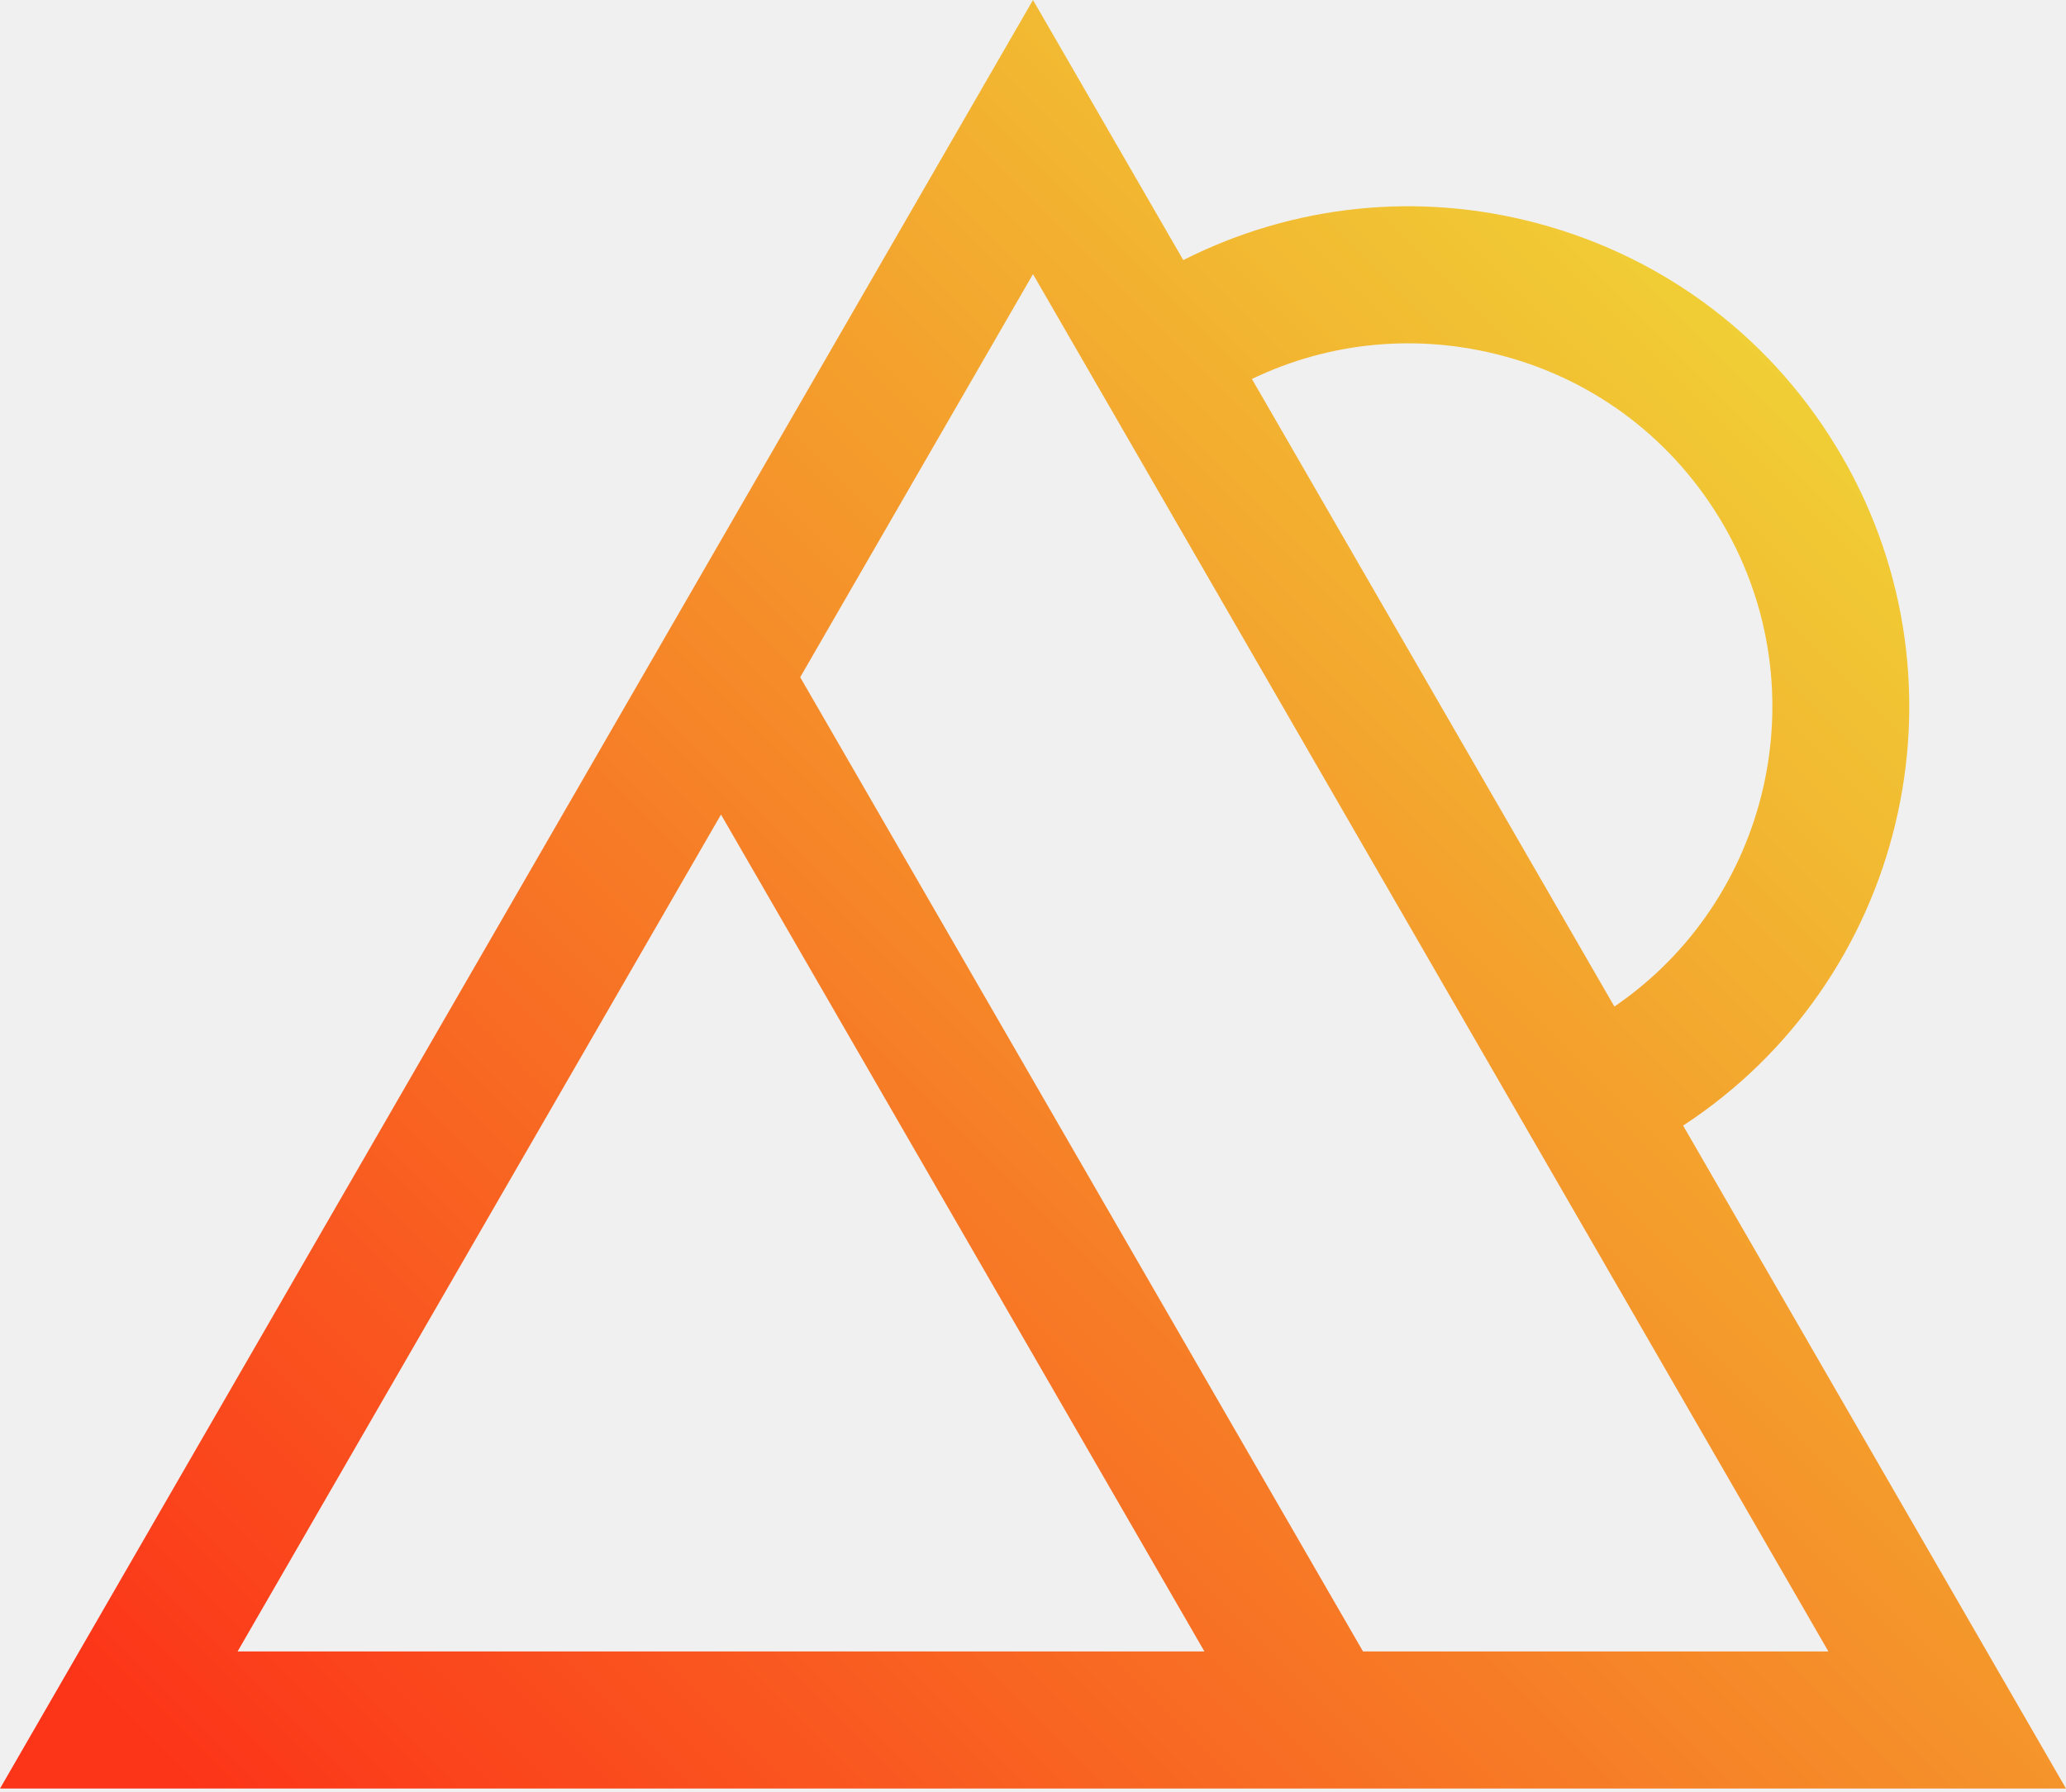
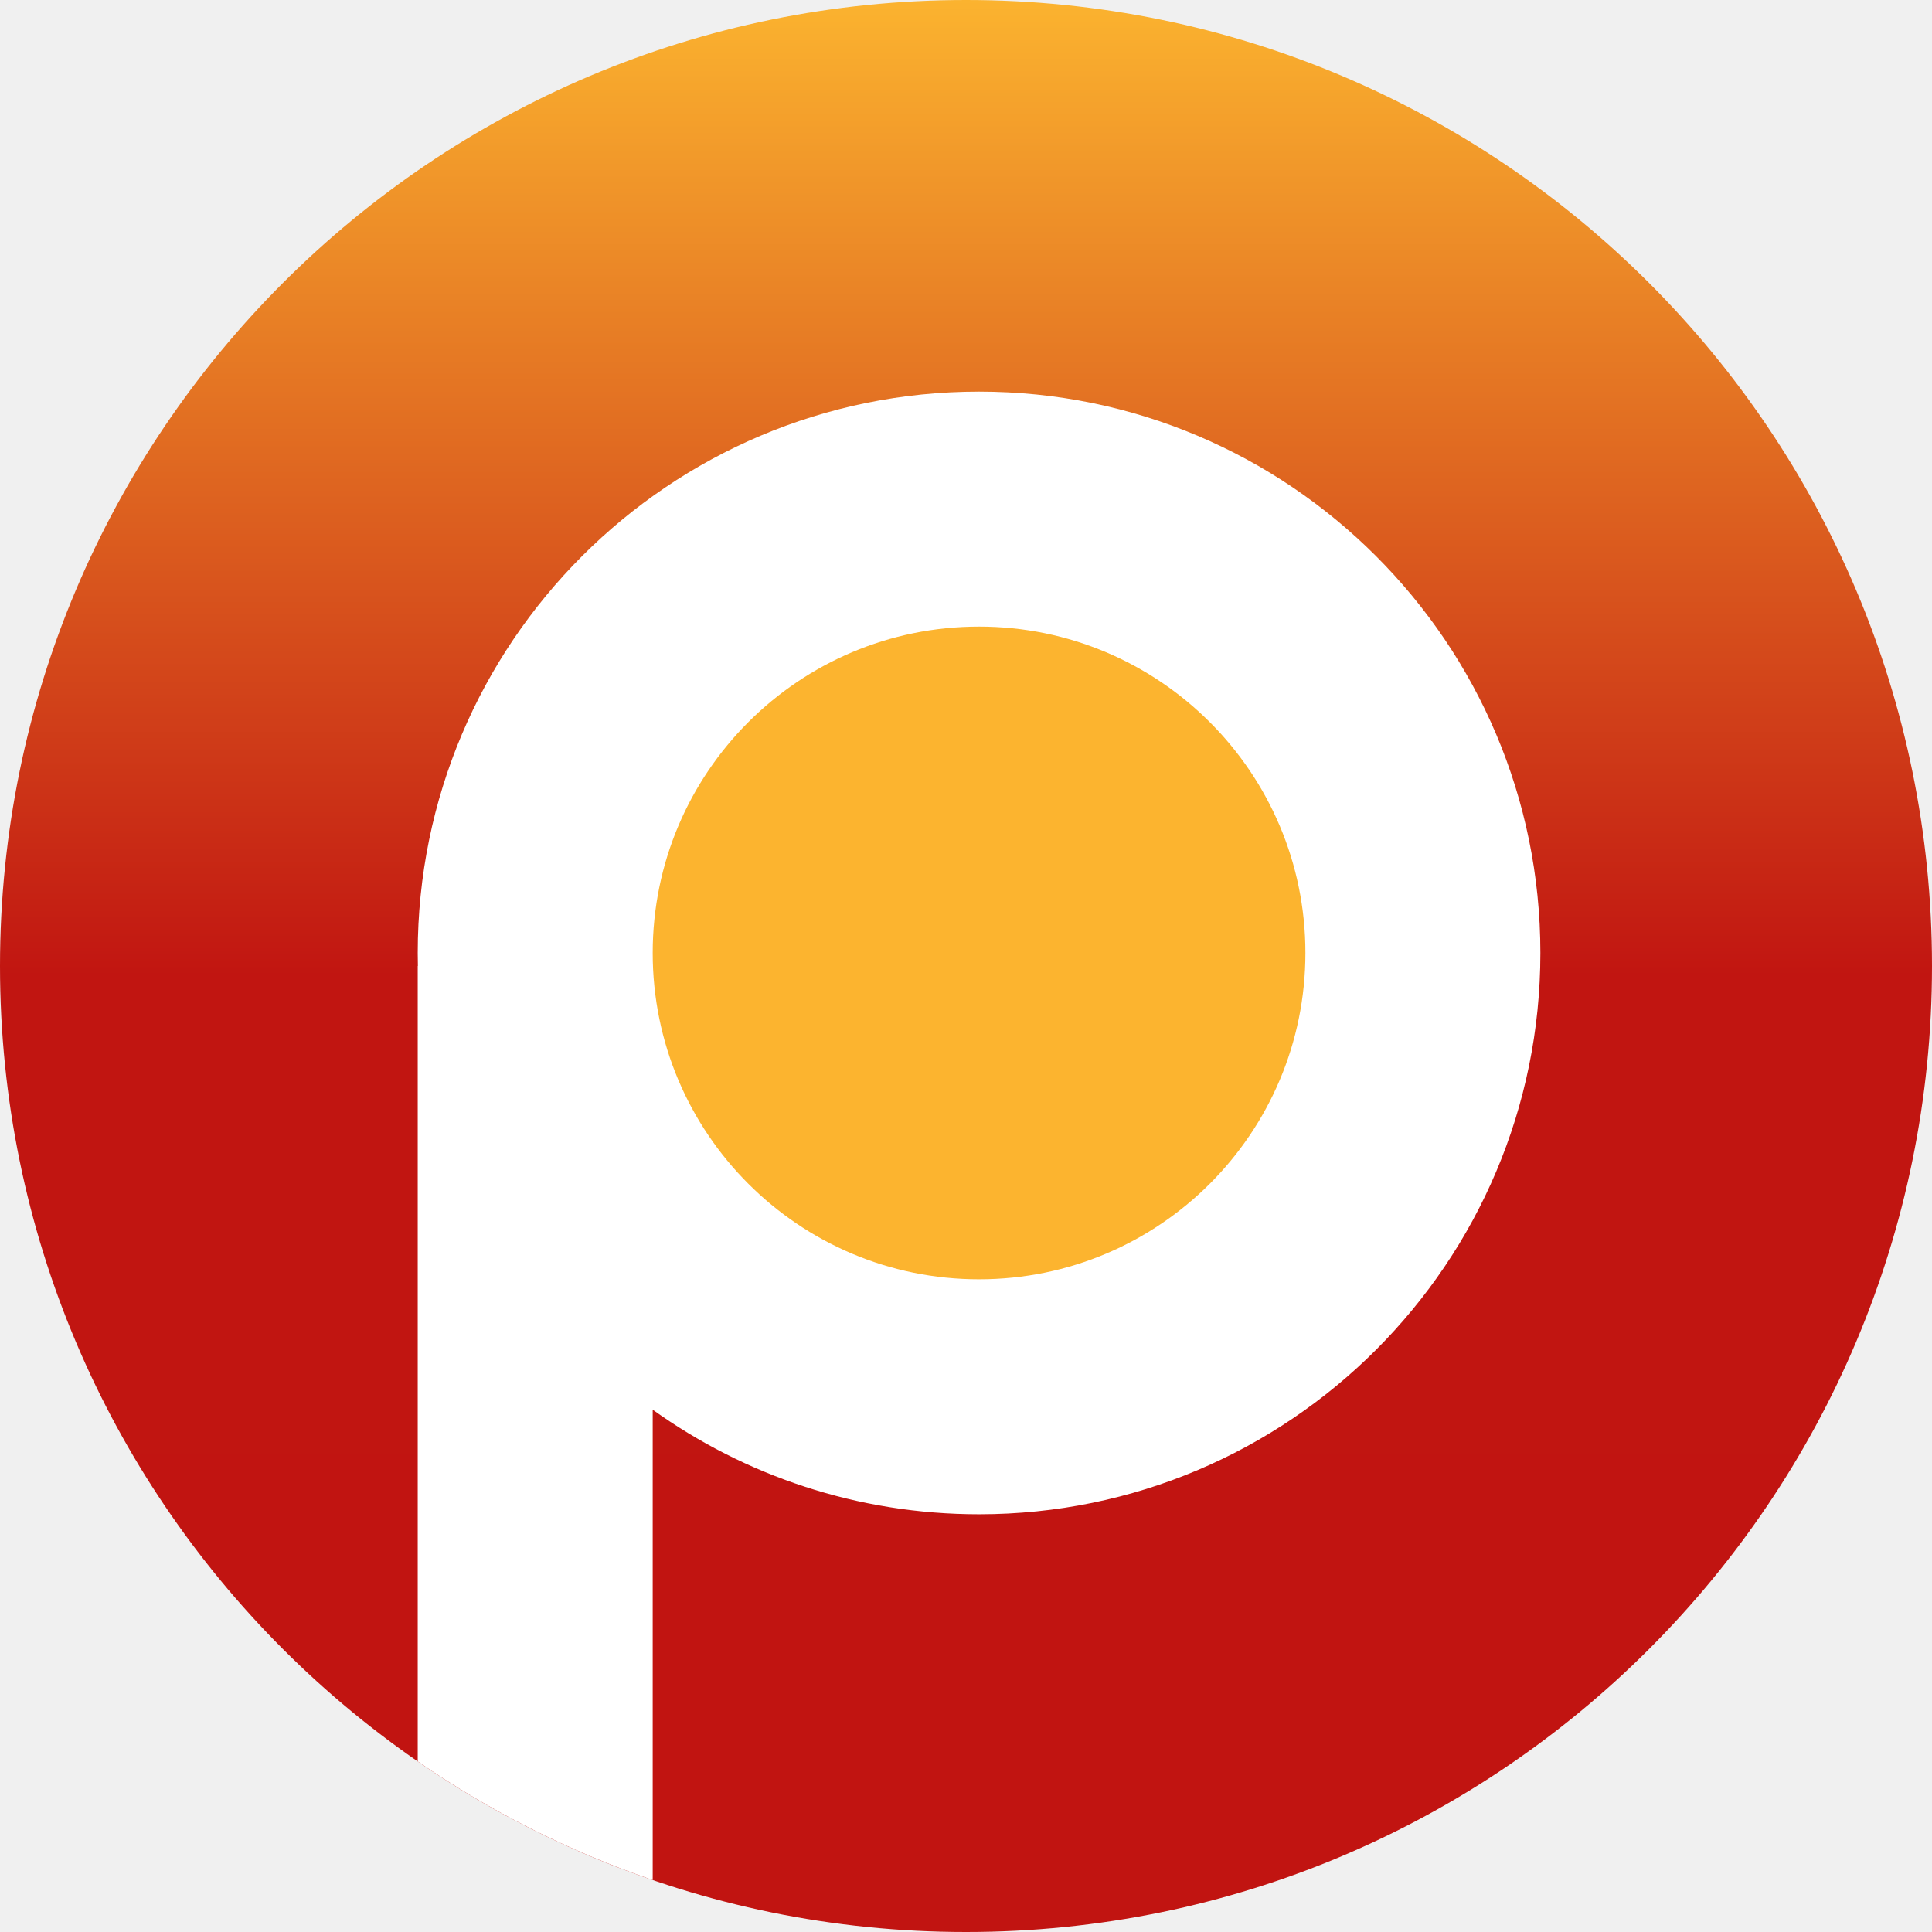
- <svg xmlns="http://www.w3.org/2000/svg" width="520" height="451" viewBox="0 0 520 451" fill="none">
-   <path d="M423.631 283.376C479.103 247.116 497.253 173.155 463.684 115.024C446.863 85.866 419.673 64.984 387.145 56.265C357.008 48.174 325.531 51.483 297.826 65.479L260 0L181.483 135.988L0 450.285H520L423.631 283.376ZM378.25 89.577C401.894 95.874 421.57 111.056 433.825 132.195C457.912 173.866 445.399 226.719 406.336 253.414L315.1 95.41C334.755 85.959 356.925 83.898 378.25 89.577ZM260 69.014L460.2 415.767H343.063L201.406 170.496L259.99 69.025L260 69.014ZM59.8 415.767L181.472 205.075L303.144 415.767H59.8Z" fill="url(#paint0_linear_552_15)" />
+ <svg xmlns="http://www.w3.org/2000/svg" width="74" height="74" viewBox="0 0 74 74" fill="none">
+   <circle cx="37" cy="37" r="37" fill="url(#paint0_linear)" />
+   <path d="M37.5 58C49.374 58 59 48.374 59 36.5C59 24.626 49.374 15 37.5 15C25.626 15 16 24.626 16 36.5C16 36.667 16.002 36.834 16.006 37H16V67.467C18.744 69.362 21.757 70.896 24.969 72H25V53.995C28.523 56.516 32.838 58 37.5 58Z" fill="white" />
+   <path d="M50 36.5C50 43.404 44.404 49 37.5 49C30.597 49 25 43.404 25 36.5C25 29.596 30.597 24 37.5 24C44.404 24 50 29.596 50 36.5Z" fill="#FCB42F" />
  <defs>
-     <linearGradient id="paint0_linear_552_15" x1="58.649" y1="460.228" x2="444.575" y2="74.302" gradientUnits="userSpaceOnUse">
-       <stop stop-color="#FC3519" />
-       <stop offset="1" stop-color="#F0D136" />
+     <linearGradient id="paint0_linear" x1="37" y1="0" x2="37" y2="74" gradientUnits="userSpaceOnUse">
+       <stop stop-color="#FBB32F" />
+       <stop offset="0.505" stop-color="#C11511" />
+       <stop offset="1" stop-color="#C11411" />
    </linearGradient>
  </defs>
</svg>
